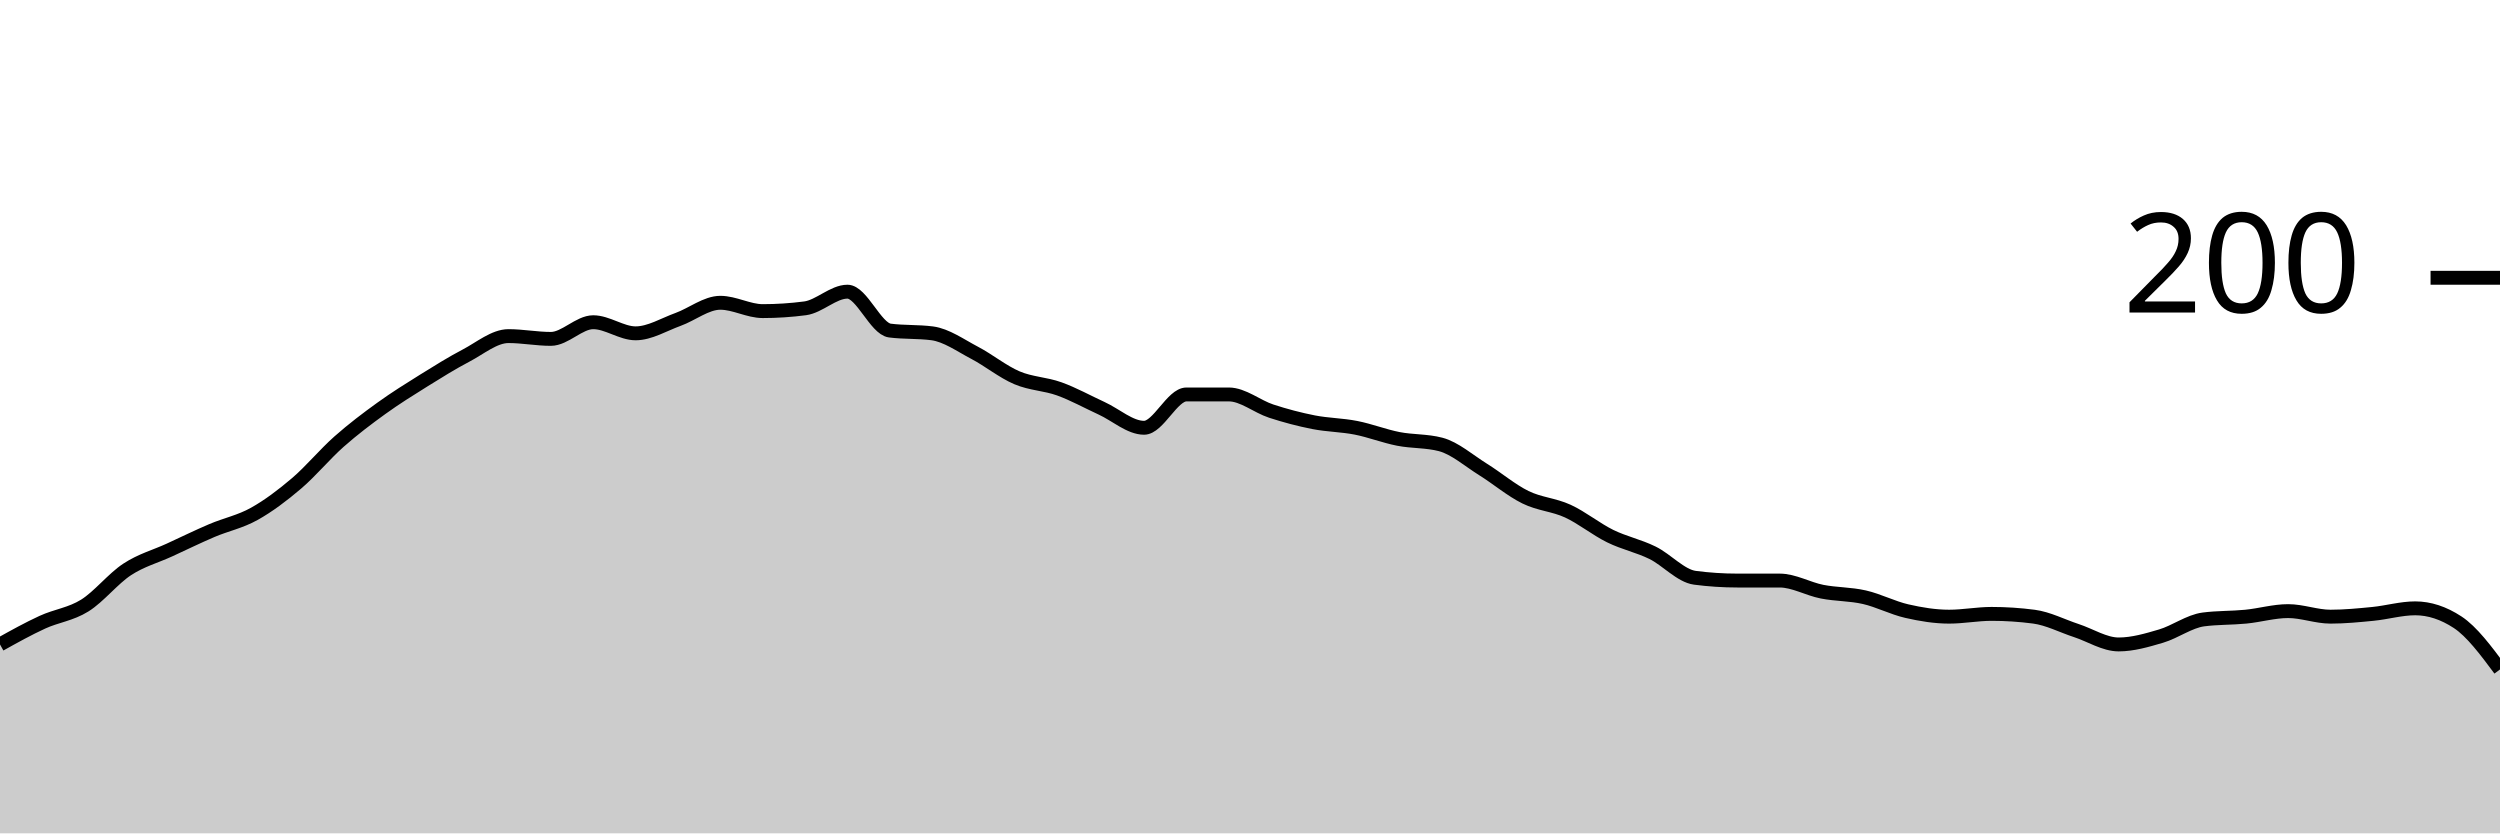
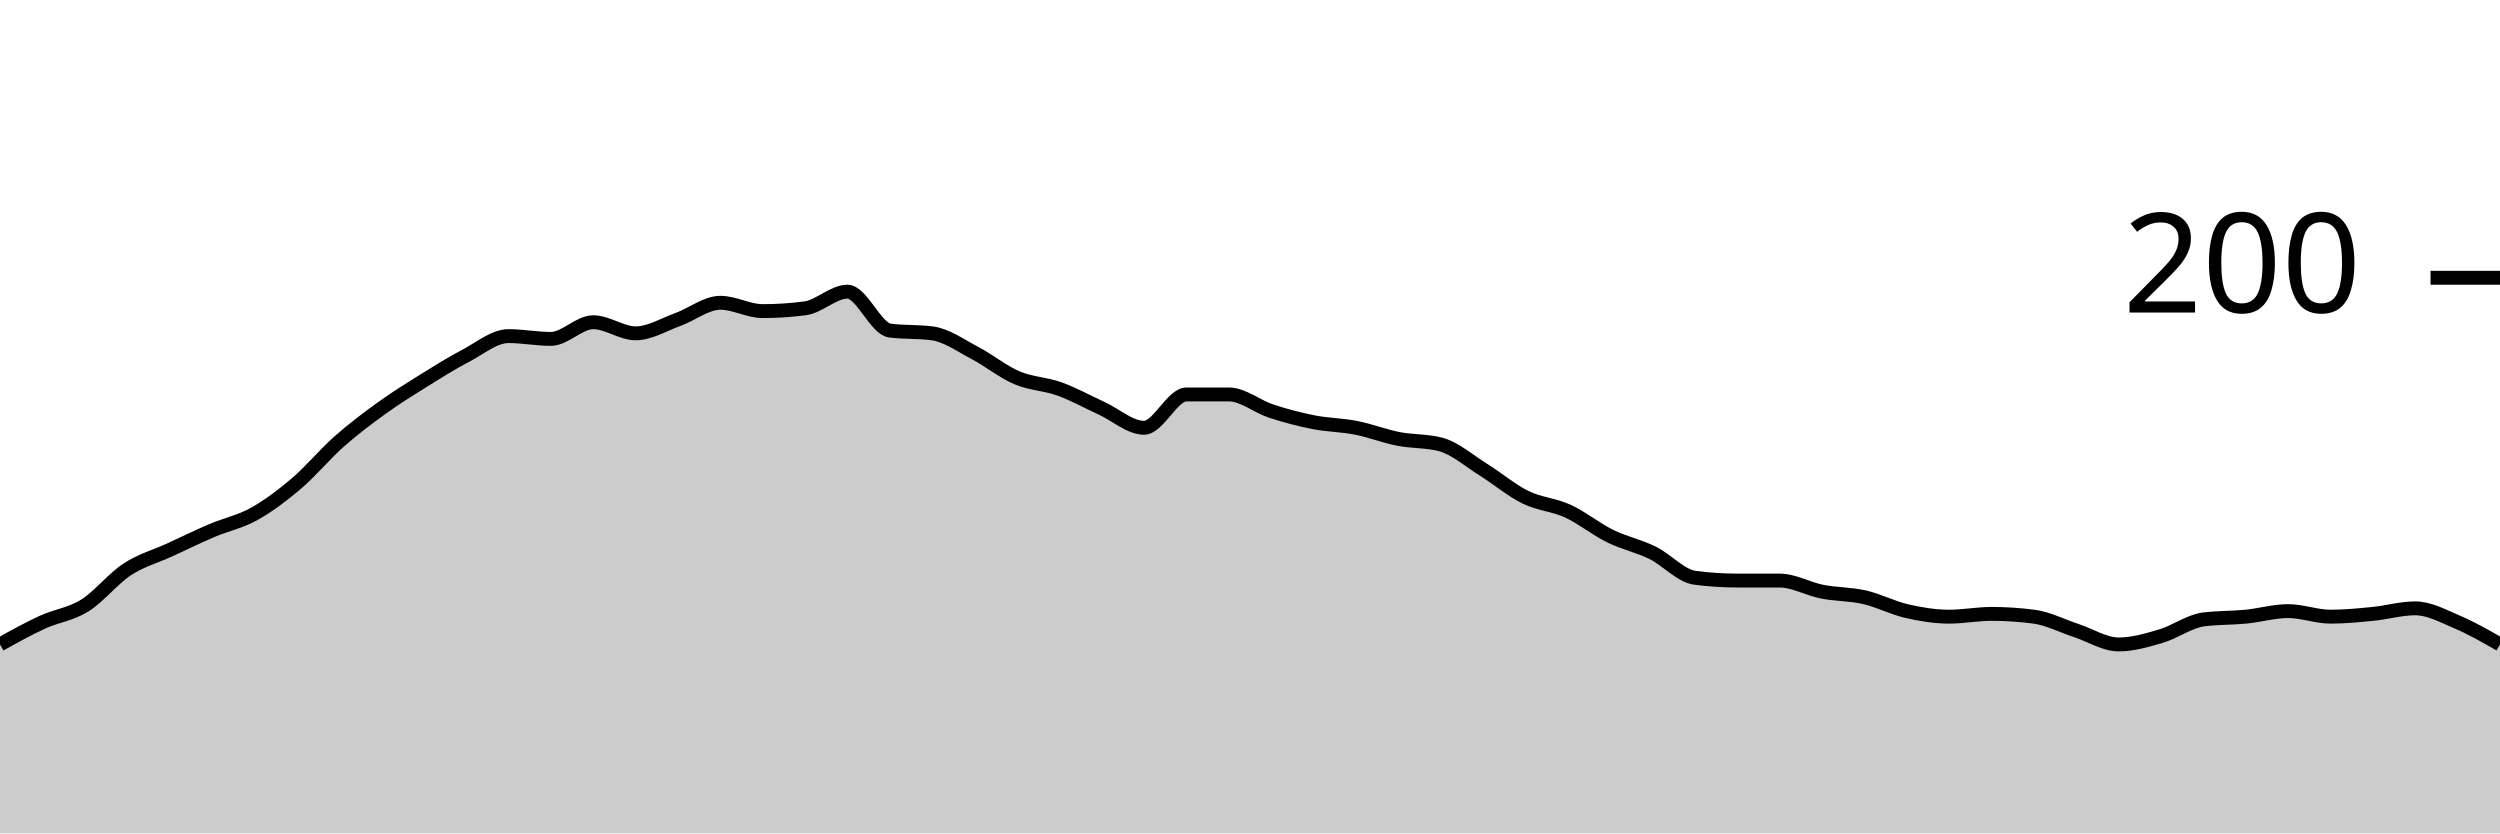
<svg xmlns="http://www.w3.org/2000/svg" viewBox="0 0 180 60">
  <g transform="translate(0,20)">
-     <path class="area" fill="rgba(0, 0, 0, 0.2)" d="M0,26.4C1.017,25.833,2.034,25.267,3.051,24.8C4.068,24.333,5.085,24.233,6.102,23.6C7.119,22.967,8.136,21.667,9.153,21C10.169,20.333,11.186,20.067,12.203,19.6C13.22,19.133,14.237,18.633,15.254,18.2C16.271,17.767,17.288,17.567,18.305,17C19.322,16.433,20.339,15.667,21.356,14.8C22.373,13.933,23.39,12.7,24.407,11.8C25.424,10.9,26.441,10.133,27.458,9.4C28.475,8.667,29.492,8.033,30.508,7.4C31.525,6.767,32.542,6.133,33.559,5.6C34.576,5.067,35.593,4.2,36.61,4.2C37.627,4.2,38.644,4.4,39.661,4.4C40.678,4.4,41.695,3.2,42.712,3.2C43.729,3.2,44.746,4,45.763,4C46.78,4,47.797,3.367,48.814,3C49.831,2.633,50.847,1.8,51.864,1.8C52.881,1.8,53.898,2.4,54.915,2.4C55.932,2.4,56.949,2.333,57.966,2.2C58.983,2.067,60,1,61.017,1C62.034,1,63.051,3.667,64.068,3.8C65.085,3.933,66.102,3.867,67.119,4C68.136,4.133,69.153,4.867,70.169,5.4C71.186,5.933,72.203,6.767,73.22,7.2C74.237,7.633,75.254,7.633,76.271,8C77.288,8.367,78.305,8.933,79.322,9.4C80.339,9.867,81.356,10.8,82.373,10.8C83.39,10.8,84.407,8.4,85.424,8.4C86.441,8.4,87.458,8.4,88.475,8.4C89.492,8.4,90.508,9.267,91.525,9.6C92.542,9.933,93.559,10.2,94.576,10.4C95.593,10.6,96.61,10.6,97.627,10.8C98.644,11,99.661,11.4,100.678,11.6C101.695,11.8,102.712,11.733,103.729,12C104.746,12.267,105.763,13.167,106.78,13.8C107.797,14.433,108.814,15.3,109.831,15.8C110.847,16.3,111.864,16.333,112.881,16.8C113.898,17.267,114.915,18.1,115.932,18.6C116.949,19.1,117.966,19.3,118.983,19.8C120,20.3,121.017,21.467,122.034,21.6C123.051,21.733,124.068,21.8,125.085,21.8C126.102,21.8,127.119,21.8,128.136,21.8C129.153,21.8,130.169,22.4,131.186,22.6C132.203,22.8,133.22,22.767,134.237,23C135.254,23.233,136.271,23.767,137.288,24C138.305,24.233,139.322,24.4,140.339,24.4C141.356,24.4,142.373,24.2,143.39,24.2C144.407,24.2,145.424,24.267,146.441,24.4C147.458,24.533,148.475,25.067,149.492,25.4C150.508,25.733,151.525,26.4,152.542,26.4C153.559,26.4,154.576,26.1,155.593,25.8C156.61,25.5,157.627,24.733,158.644,24.6C159.661,24.467,160.678,24.5,161.695,24.4C162.712,24.3,163.729,24,164.746,24C165.763,24,166.78,24.4,167.797,24.4C168.814,24.4,169.831,24.3,170.847,24.2C171.864,24.1,172.881,23.8,173.898,23.8C174.915,23.8,175.932,24.133,176.949,24.8C177.966,25.467,178.983,26.833,180,28.2L180,40C178.983,40,177.966,40,176.949,40C175.932,40,174.915,40,173.898,40C172.881,40,171.864,40,170.847,40C169.831,40,168.814,40,167.797,40C166.78,40,165.763,40,164.746,40C163.729,40,162.712,40,161.695,40C160.678,40,159.661,40,158.644,40C157.627,40,156.61,40,155.593,40C154.576,40,153.559,40,152.542,40C151.525,40,150.508,40,149.492,40C148.475,40,147.458,40,146.441,40C145.424,40,144.407,40,143.39,40C142.373,40,141.356,40,140.339,40C139.322,40,138.305,40,137.288,40C136.271,40,135.254,40,134.237,40C133.22,40,132.203,40,131.186,40C130.169,40,129.153,40,128.136,40C127.119,40,126.102,40,125.085,40C124.068,40,123.051,40,122.034,40C121.017,40,120,40,118.983,40C117.966,40,116.949,40,115.932,40C114.915,40,113.898,40,112.881,40C111.864,40,110.847,40,109.831,40C108.814,40,107.797,40,106.78,40C105.763,40,104.746,40,103.729,40C102.712,40,101.695,40,100.678,40C99.661,40,98.644,40,97.627,40C96.61,40,95.593,40,94.576,40C93.559,40,92.542,40,91.525,40C90.508,40,89.492,40,88.475,40C87.458,40,86.441,40,85.424,40C84.407,40,83.39,40,82.373,40C81.356,40,80.339,40,79.322,40C78.305,40,77.288,40,76.271,40C75.254,40,74.237,40,73.22,40C72.203,40,71.186,40,70.169,40C69.153,40,68.136,40,67.119,40C66.102,40,65.085,40,64.068,40C63.051,40,62.034,40,61.017,40C60,40,58.983,40,57.966,40C56.949,40,55.932,40,54.915,40C53.898,40,52.881,40,51.864,40C50.847,40,49.831,40,48.814,40C47.797,40,46.78,40,45.763,40C44.746,40,43.729,40,42.712,40C41.695,40,40.678,40,39.661,40C38.644,40,37.627,40,36.61,40C35.593,40,34.576,40,33.559,40C32.542,40,31.525,40,30.508,40C29.492,40,28.475,40,27.458,40C26.441,40,25.424,40,24.407,40C23.39,40,22.373,40,21.356,40C20.339,40,19.322,40,18.305,40C17.288,40,16.271,40,15.254,40C14.237,40,13.22,40,12.203,40C11.186,40,10.169,40,9.153,40C8.136,40,7.119,40,6.102,40C5.085,40,4.068,40,3.051,40C2.034,40,1.017,40,0,40Z" />
-     <path class="line" stroke="black" fill="none" d="M0,26.4C1.017,25.833,2.034,25.267,3.051,24.8C4.068,24.333,5.085,24.233,6.102,23.6C7.119,22.967,8.136,21.667,9.153,21C10.169,20.333,11.186,20.067,12.203,19.6C13.22,19.133,14.237,18.633,15.254,18.2C16.271,17.767,17.288,17.567,18.305,17C19.322,16.433,20.339,15.667,21.356,14.8C22.373,13.933,23.39,12.7,24.407,11.8C25.424,10.9,26.441,10.133,27.458,9.4C28.475,8.667,29.492,8.033,30.508,7.4C31.525,6.767,32.542,6.133,33.559,5.6C34.576,5.067,35.593,4.2,36.61,4.2C37.627,4.2,38.644,4.4,39.661,4.4C40.678,4.4,41.695,3.2,42.712,3.2C43.729,3.2,44.746,4,45.763,4C46.78,4,47.797,3.367,48.814,3C49.831,2.633,50.847,1.8,51.864,1.8C52.881,1.8,53.898,2.4,54.915,2.4C55.932,2.4,56.949,2.333,57.966,2.2C58.983,2.067,60,1,61.017,1C62.034,1,63.051,3.667,64.068,3.8C65.085,3.933,66.102,3.867,67.119,4C68.136,4.133,69.153,4.867,70.169,5.4C71.186,5.933,72.203,6.767,73.22,7.2C74.237,7.633,75.254,7.633,76.271,8C77.288,8.367,78.305,8.933,79.322,9.4C80.339,9.867,81.356,10.8,82.373,10.8C83.39,10.8,84.407,8.4,85.424,8.4C86.441,8.4,87.458,8.4,88.475,8.4C89.492,8.4,90.508,9.267,91.525,9.6C92.542,9.933,93.559,10.2,94.576,10.4C95.593,10.6,96.61,10.6,97.627,10.8C98.644,11,99.661,11.4,100.678,11.6C101.695,11.8,102.712,11.733,103.729,12C104.746,12.267,105.763,13.167,106.78,13.8C107.797,14.433,108.814,15.3,109.831,15.8C110.847,16.3,111.864,16.333,112.881,16.8C113.898,17.267,114.915,18.1,115.932,18.6C116.949,19.1,117.966,19.3,118.983,19.8C120,20.3,121.017,21.467,122.034,21.6C123.051,21.733,124.068,21.8,125.085,21.8C126.102,21.8,127.119,21.8,128.136,21.8C129.153,21.8,130.169,22.4,131.186,22.6C132.203,22.8,133.22,22.767,134.237,23C135.254,23.233,136.271,23.767,137.288,24C138.305,24.233,139.322,24.4,140.339,24.4C141.356,24.4,142.373,24.2,143.39,24.2C144.407,24.2,145.424,24.267,146.441,24.4C147.458,24.533,148.475,25.067,149.492,25.4C150.508,25.733,151.525,26.4,152.542,26.4C153.559,26.4,154.576,26.1,155.593,25.8C156.61,25.5,157.627,24.733,158.644,24.6C159.661,24.467,160.678,24.5,161.695,24.4C162.712,24.3,163.729,24,164.746,24C165.763,24,166.78,24.4,167.797,24.4C168.814,24.4,169.831,24.3,170.847,24.2C171.864,24.1,172.881,23.8,173.898,23.8C174.915,23.8,175.932,24.133,176.949,24.8C177.966,25.467,178.983,26.833,180,28.2" />
+     <path class="area" fill="rgba(0, 0, 0, 0.2)" d="M0,26.4C1.017,25.833,2.034,25.267,3.051,24.8C4.068,24.333,5.085,24.233,6.102,23.6C7.119,22.967,8.136,21.667,9.153,21C10.169,20.333,11.186,20.067,12.203,19.6C13.22,19.133,14.237,18.633,15.254,18.2C16.271,17.767,17.288,17.567,18.305,17C19.322,16.433,20.339,15.667,21.356,14.8C22.373,13.933,23.39,12.7,24.407,11.8C25.424,10.9,26.441,10.133,27.458,9.4C28.475,8.667,29.492,8.033,30.508,7.4C31.525,6.767,32.542,6.133,33.559,5.6C34.576,5.067,35.593,4.2,36.61,4.2C37.627,4.2,38.644,4.4,39.661,4.4C40.678,4.4,41.695,3.2,42.712,3.2C43.729,3.2,44.746,4,45.763,4C46.78,4,47.797,3.367,48.814,3C49.831,2.633,50.847,1.8,51.864,1.8C52.881,1.8,53.898,2.4,54.915,2.4C55.932,2.4,56.949,2.333,57.966,2.2C58.983,2.067,60,1,61.017,1C62.034,1,63.051,3.667,64.068,3.8C65.085,3.933,66.102,3.867,67.119,4C68.136,4.133,69.153,4.867,70.169,5.4C71.186,5.933,72.203,6.767,73.22,7.2C74.237,7.633,75.254,7.633,76.271,8C77.288,8.367,78.305,8.933,79.322,9.4C80.339,9.867,81.356,10.8,82.373,10.8C83.39,10.8,84.407,8.4,85.424,8.4C86.441,8.4,87.458,8.4,88.475,8.4C89.492,8.4,90.508,9.267,91.525,9.6C92.542,9.933,93.559,10.2,94.576,10.4C95.593,10.6,96.61,10.6,97.627,10.8C98.644,11,99.661,11.4,100.678,11.6C101.695,11.8,102.712,11.733,103.729,12C104.746,12.267,105.763,13.167,106.78,13.8C107.797,14.433,108.814,15.3,109.831,15.8C110.847,16.3,111.864,16.333,112.881,16.8C113.898,17.267,114.915,18.1,115.932,18.6C116.949,19.1,117.966,19.3,118.983,19.8C120,20.3,121.017,21.467,122.034,21.6C123.051,21.733,124.068,21.8,125.085,21.8C126.102,21.8,127.119,21.8,128.136,21.8C129.153,21.8,130.169,22.4,131.186,22.6C132.203,22.8,133.22,22.767,134.237,23C135.254,23.233,136.271,23.767,137.288,24C138.305,24.233,139.322,24.4,140.339,24.4C141.356,24.4,142.373,24.2,143.39,24.2C144.407,24.2,145.424,24.267,146.441,24.4C147.458,24.533,148.475,25.067,149.492,25.4C150.508,25.733,151.525,26.4,152.542,26.4C153.559,26.4,154.576,26.1,155.593,25.8C156.61,25.5,157.627,24.733,158.644,24.6C159.661,24.467,160.678,24.5,161.695,24.4C162.712,24.3,163.729,24,164.746,24C165.763,24,166.78,24.4,167.797,24.4C168.814,24.4,169.831,24.3,170.847,24.2C171.864,24.1,172.881,23.8,173.898,23.8C174.915,23.8,175.932,24.367,176.949,24.8C177.966,25.233,178.983,25.817,180,26.4L180,40C178.983,40,177.966,40,176.949,40C175.932,40,174.915,40,173.898,40C172.881,40,171.864,40,170.847,40C169.831,40,168.814,40,167.797,40C166.78,40,165.763,40,164.746,40C163.729,40,162.712,40,161.695,40C160.678,40,159.661,40,158.644,40C157.627,40,156.61,40,155.593,40C154.576,40,153.559,40,152.542,40C151.525,40,150.508,40,149.492,40C148.475,40,147.458,40,146.441,40C145.424,40,144.407,40,143.39,40C142.373,40,141.356,40,140.339,40C139.322,40,138.305,40,137.288,40C136.271,40,135.254,40,134.237,40C133.22,40,132.203,40,131.186,40C130.169,40,129.153,40,128.136,40C127.119,40,126.102,40,125.085,40C124.068,40,123.051,40,122.034,40C121.017,40,120,40,118.983,40C117.966,40,116.949,40,115.932,40C114.915,40,113.898,40,112.881,40C111.864,40,110.847,40,109.831,40C108.814,40,107.797,40,106.78,40C105.763,40,104.746,40,103.729,40C102.712,40,101.695,40,100.678,40C99.661,40,98.644,40,97.627,40C96.61,40,95.593,40,94.576,40C93.559,40,92.542,40,91.525,40C90.508,40,89.492,40,88.475,40C87.458,40,86.441,40,85.424,40C84.407,40,83.39,40,82.373,40C81.356,40,80.339,40,79.322,40C78.305,40,77.288,40,76.271,40C75.254,40,74.237,40,73.22,40C72.203,40,71.186,40,70.169,40C69.153,40,68.136,40,67.119,40C66.102,40,65.085,40,64.068,40C63.051,40,62.034,40,61.017,40C60,40,58.983,40,57.966,40C56.949,40,55.932,40,54.915,40C53.898,40,52.881,40,51.864,40C50.847,40,49.831,40,48.814,40C47.797,40,46.78,40,45.763,40C44.746,40,43.729,40,42.712,40C41.695,40,40.678,40,39.661,40C38.644,40,37.627,40,36.61,40C35.593,40,34.576,40,33.559,40C32.542,40,31.525,40,30.508,40C29.492,40,28.475,40,27.458,40C26.441,40,25.424,40,24.407,40C23.39,40,22.373,40,21.356,40C20.339,40,19.322,40,18.305,40C17.288,40,16.271,40,15.254,40C14.237,40,13.22,40,12.203,40C11.186,40,10.169,40,9.153,40C8.136,40,7.119,40,6.102,40C5.085,40,4.068,40,3.051,40C2.034,40,1.017,40,0,40Z" />
+     <path class="line" stroke="black" fill="none" d="M0,26.4C1.017,25.833,2.034,25.267,3.051,24.8C4.068,24.333,5.085,24.233,6.102,23.6C7.119,22.967,8.136,21.667,9.153,21C10.169,20.333,11.186,20.067,12.203,19.6C13.22,19.133,14.237,18.633,15.254,18.2C16.271,17.767,17.288,17.567,18.305,17C19.322,16.433,20.339,15.667,21.356,14.8C22.373,13.933,23.39,12.7,24.407,11.8C25.424,10.9,26.441,10.133,27.458,9.4C28.475,8.667,29.492,8.033,30.508,7.4C31.525,6.767,32.542,6.133,33.559,5.6C34.576,5.067,35.593,4.2,36.61,4.2C37.627,4.2,38.644,4.4,39.661,4.4C40.678,4.4,41.695,3.2,42.712,3.2C43.729,3.2,44.746,4,45.763,4C46.78,4,47.797,3.367,48.814,3C49.831,2.633,50.847,1.8,51.864,1.8C52.881,1.8,53.898,2.4,54.915,2.4C55.932,2.4,56.949,2.333,57.966,2.2C58.983,2.067,60,1,61.017,1C62.034,1,63.051,3.667,64.068,3.8C65.085,3.933,66.102,3.867,67.119,4C68.136,4.133,69.153,4.867,70.169,5.4C71.186,5.933,72.203,6.767,73.22,7.2C74.237,7.633,75.254,7.633,76.271,8C77.288,8.367,78.305,8.933,79.322,9.4C80.339,9.867,81.356,10.8,82.373,10.8C83.39,10.8,84.407,8.4,85.424,8.4C86.441,8.4,87.458,8.4,88.475,8.4C89.492,8.4,90.508,9.267,91.525,9.6C92.542,9.933,93.559,10.2,94.576,10.4C95.593,10.6,96.61,10.6,97.627,10.8C98.644,11,99.661,11.4,100.678,11.6C101.695,11.8,102.712,11.733,103.729,12C104.746,12.267,105.763,13.167,106.78,13.8C107.797,14.433,108.814,15.3,109.831,15.8C110.847,16.3,111.864,16.333,112.881,16.8C113.898,17.267,114.915,18.1,115.932,18.6C116.949,19.1,117.966,19.3,118.983,19.8C120,20.3,121.017,21.467,122.034,21.6C123.051,21.733,124.068,21.8,125.085,21.8C126.102,21.8,127.119,21.8,128.136,21.8C129.153,21.8,130.169,22.4,131.186,22.6C132.203,22.8,133.22,22.767,134.237,23C135.254,23.233,136.271,23.767,137.288,24C138.305,24.233,139.322,24.4,140.339,24.4C141.356,24.4,142.373,24.2,143.39,24.2C144.407,24.2,145.424,24.267,146.441,24.4C147.458,24.533,148.475,25.067,149.492,25.4C150.508,25.733,151.525,26.4,152.542,26.4C153.559,26.4,154.576,26.1,155.593,25.8C156.61,25.5,157.627,24.733,158.644,24.6C159.661,24.467,160.678,24.5,161.695,24.4C162.712,24.3,163.729,24,164.746,24C165.763,24,166.78,24.4,167.797,24.4C168.814,24.4,169.831,24.3,170.847,24.2C171.864,24.1,172.881,23.8,173.898,23.8C174.915,23.8,175.932,24.367,176.949,24.8C177.966,25.233,178.983,25.817,180,26.4" />
    <path class="axis-ceiling" stroke-width="1" stroke="black" fill="none" d="M175,0L180,0" />
    <text class="axis-ceiling-label" font-family="sans-serif" text-anchor="end" font-size="10px" x="170" y="2.5">200</text>
  </g>
</svg>
